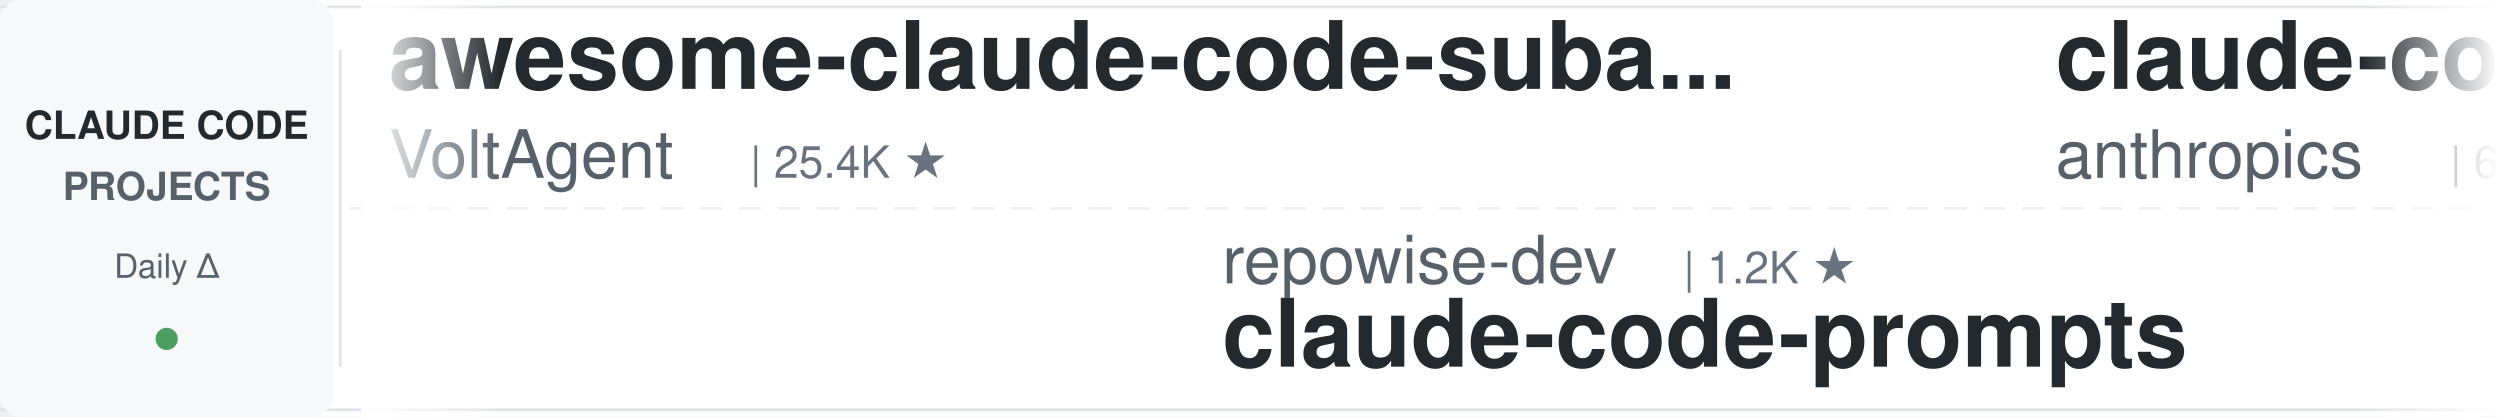
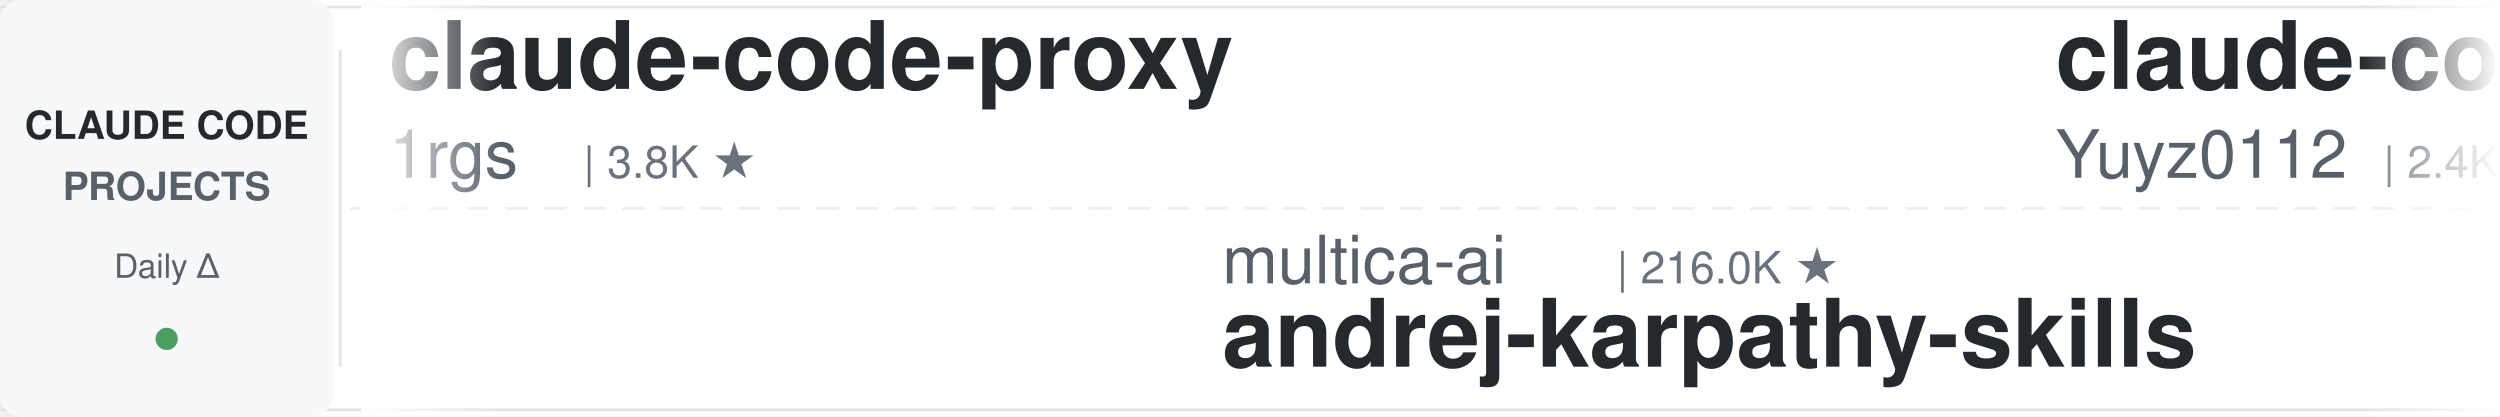
<svg xmlns="http://www.w3.org/2000/svg" width="900" height="150">
  <defs>
    <linearGradient id="leftFade" x1="0%" y1="0%" x2="100%" y2="0%">
      <stop offset="0%" style="stop-color:#ffffff;stop-opacity:1" />
      <stop offset="100%" style="stop-color:#ffffff;stop-opacity:0" />
    </linearGradient>
    <linearGradient id="rightFade" x1="0%" y1="0%" x2="100%" y2="0%">
      <stop offset="0%" style="stop-color:#ffffff;stop-opacity:0" />
      <stop offset="100%" style="stop-color:#ffffff;stop-opacity:1" />
    </linearGradient>
  </defs>
  <rect width="900" height="150" fill="#ffffff" rx="8" />
  <rect x="0" y="2" width="900" height="1" fill="#e1e4e8" />
  <rect x="0" y="147" width="900" height="1" fill="#e1e4e8" />
  <line x1="0" y1="75" x2="900" y2="75" stroke="#e1e4e8" stroke-width="1" stroke-dasharray="8 6" opacity="0.6" />
  <rect x="0" y="0" width="120" height="150" fill="#f6f8fa" rx="8" />
  <text x="60" y="50" font-family="-apple-system, BlinkMacSystemFont, 'Segoe UI', Helvetica, Arial, sans-serif" font-size="14" font-weight="600" fill="#24292e" text-anchor="middle">CLAUDE CODE</text>
  <text x="60" y="72" font-family="-apple-system, BlinkMacSystemFont, 'Segoe UI', Helvetica, Arial, sans-serif" font-size="14" font-weight="600" fill="#586069" text-anchor="middle">PROJECTS</text>
  <text x="60" y="100" font-family="-apple-system, BlinkMacSystemFont, 'Segoe UI', Helvetica, Arial, sans-serif" font-size="12" font-weight="500" fill="#586069" text-anchor="middle">Daily Δ</text>
  <circle cx="60" cy="122" r="4" fill="#22863a" opacity="0.8" />
  <rect x="122" y="18" width="1" height="114" fill="#e1e4e8" />
  <clipPath id="tickerClip">
    <rect x="130" y="0" width="770" height="150" />
  </clipPath>
  <g clip-path="url(#tickerClip)">
    <g id="tickerItems">
      <animateTransform attributeName="transform" attributeType="XML" type="translate" from="0 0" to="-3000 0" dur="54s" repeatCount="indefinite" />
      <g transform="translate(0, 0)">
-         <text x="140" y="32" font-family="-apple-system, BlinkMacSystemFont, 'Segoe UI', Helvetica, Arial, sans-serif" font-size="34" font-weight="600" fill="#24292e">awesome-claude-code-suba...</text>
-         <text x="140" y="64" font-family="-apple-system, BlinkMacSystemFont, 'Segoe UI', Helvetica, Arial, sans-serif" font-size="24" font-weight="400" fill="#586069">VoltAgent</text>
-         <text x="270" y="64" font-family="-apple-system, BlinkMacSystemFont, 'Segoe UI', Helvetica, Arial, sans-serif" font-size="16" font-weight="500" fill="#6a737d">| 25.4K ★</text>
+         <text x="140" y="32" font-family="-apple-system, BlinkMacSystemFont, 'Segoe UI', Helvetica, Arial, sans-serif" font-size="34" font-weight="600" fill="#24292e">claude-code-proxy</text>
+         <text x="140" y="64" font-family="-apple-system, BlinkMacSystemFont, 'Segoe UI', Helvetica, Arial, sans-serif" font-size="24" font-weight="400" fill="#586069">1rgs</text>
+         <text x="210" y="64" font-family="-apple-system, BlinkMacSystemFont, 'Segoe UI', Helvetica, Arial, sans-serif" font-size="16" font-weight="500" fill="#6a737d">| 3.8K ★</text>
      </g>
      <g transform="translate(300, 0)">
-         <text x="140" y="102" font-family="-apple-system, BlinkMacSystemFont, 'Segoe UI', Helvetica, Arial, sans-serif" font-size="24" font-weight="400" fill="#586069">repowise-dev</text>
-         <text x="306" y="102" font-family="-apple-system, BlinkMacSystemFont, 'Segoe UI', Helvetica, Arial, sans-serif" font-size="16" font-weight="500" fill="#6a737d">| 1.2K ★</text>
-         <text x="140" y="132" font-family="-apple-system, BlinkMacSystemFont, 'Segoe UI', Helvetica, Arial, sans-serif" font-size="34" font-weight="600" fill="#24292e">claude-code-prompts</text>
+         <text x="140" y="102" font-family="-apple-system, BlinkMacSystemFont, 'Segoe UI', Helvetica, Arial, sans-serif" font-size="24" font-weight="400" fill="#586069">multica-ai</text>
+         <text x="282" y="102" font-family="-apple-system, BlinkMacSystemFont, 'Segoe UI', Helvetica, Arial, sans-serif" font-size="16" font-weight="500" fill="#6a737d">| 216.0K ★</text>
+         <text x="140" y="132" font-family="-apple-system, BlinkMacSystemFont, 'Segoe UI', Helvetica, Arial, sans-serif" font-size="34" font-weight="600" fill="#24292e">andrej-karpathy-skills</text>
      </g>
      <g transform="translate(600, 0)">
-         <text x="140" y="32" font-family="-apple-system, BlinkMacSystemFont, 'Segoe UI', Helvetica, Arial, sans-serif" font-size="34" font-weight="600" fill="#24292e">claude-code-security-rev...</text>
-         <text x="140" y="64" font-family="-apple-system, BlinkMacSystemFont, 'Segoe UI', Helvetica, Arial, sans-serif" font-size="24" font-weight="400" fill="#586069">anthropics</text>
-         <text x="282" y="64" font-family="-apple-system, BlinkMacSystemFont, 'Segoe UI', Helvetica, Arial, sans-serif" font-size="16" font-weight="500" fill="#6a737d">| 6.3K ★</text>
-       </g>
-       <g transform="translate(900, 0)">
-         <text x="140" y="102" font-family="-apple-system, BlinkMacSystemFont, 'Segoe UI', Helvetica, Arial, sans-serif" font-size="24" font-weight="400" fill="#586069">disler</text>
-         <text x="234" y="102" font-family="-apple-system, BlinkMacSystemFont, 'Segoe UI', Helvetica, Arial, sans-serif" font-size="16" font-weight="500" fill="#6a737d">| 3.9K ★</text>
-         <text x="140" y="132" font-family="-apple-system, BlinkMacSystemFont, 'Segoe UI', Helvetica, Arial, sans-serif" font-size="34" font-weight="600" fill="#24292e">claude-code-hooks-master...</text>
-       </g>
-       <g transform="translate(1200, 0)">
-         <text x="140" y="32" font-family="-apple-system, BlinkMacSystemFont, 'Segoe UI', Helvetica, Arial, sans-serif" font-size="34" font-weight="600" fill="#24292e">claude_code_src</text>
-         <text x="140" y="64" font-family="-apple-system, BlinkMacSystemFont, 'Segoe UI', Helvetica, Arial, sans-serif" font-size="24" font-weight="400" fill="#586069">ponponon</text>
-         <text x="258" y="64" font-family="-apple-system, BlinkMacSystemFont, 'Segoe UI', Helvetica, Arial, sans-serif" font-size="16" font-weight="500" fill="#6a737d">| 2.3K ★</text>
-       </g>
-       <g transform="translate(1500, 0)">
-         <text x="140" y="102" font-family="-apple-system, BlinkMacSystemFont, 'Segoe UI', Helvetica, Arial, sans-serif" font-size="24" font-weight="400" fill="#586069">rohitg00</text>
-         <text x="258" y="102" font-family="-apple-system, BlinkMacSystemFont, 'Segoe UI', Helvetica, Arial, sans-serif" font-size="16" font-weight="500" fill="#6a737d">| 2.7K ★</text>
-         <text x="140" y="132" font-family="-apple-system, BlinkMacSystemFont, 'Segoe UI', Helvetica, Arial, sans-serif" font-size="34" font-weight="600" fill="#24292e">awesome-claude-code-tool...</text>
-       </g>
-       <g transform="translate(1800, 0)">
        <text x="140" y="32" font-family="-apple-system, BlinkMacSystemFont, 'Segoe UI', Helvetica, Arial, sans-serif" font-size="34" font-weight="600" fill="#24292e">claude-code-reverse</text>
        <text x="140" y="64" font-family="-apple-system, BlinkMacSystemFont, 'Segoe UI', Helvetica, Arial, sans-serif" font-size="24" font-weight="400" fill="#586069">Yuyz0112</text>
        <text x="258" y="64" font-family="-apple-system, BlinkMacSystemFont, 'Segoe UI', Helvetica, Arial, sans-serif" font-size="16" font-weight="500" fill="#6a737d">| 2.4K ★</text>
      </g>
+       <g transform="translate(900, 0)">
+         <text x="140" y="102" font-family="-apple-system, BlinkMacSystemFont, 'Segoe UI', Helvetica, Arial, sans-serif" font-size="24" font-weight="400" fill="#586069">asgeirtj</text>
+         <text x="258" y="102" font-family="-apple-system, BlinkMacSystemFont, 'Segoe UI', Helvetica, Arial, sans-serif" font-size="16" font-weight="500" fill="#6a737d">| 68.6K ★</text>
+         <text x="140" y="132" font-family="-apple-system, BlinkMacSystemFont, 'Segoe UI', Helvetica, Arial, sans-serif" font-size="34" font-weight="600" fill="#24292e">system_prompts_leaks</text>
+       </g>
+       <g transform="translate(1200, 0)">
+         <text x="140" y="32" font-family="-apple-system, BlinkMacSystemFont, 'Segoe UI', Helvetica, Arial, sans-serif" font-size="34" font-weight="600" fill="#24292e">claude-code-base-action</text>
+         <text x="140" y="64" font-family="-apple-system, BlinkMacSystemFont, 'Segoe UI', Helvetica, Arial, sans-serif" font-size="24" font-weight="400" fill="#586069">anthropics</text>
+         <text x="282" y="64" font-family="-apple-system, BlinkMacSystemFont, 'Segoe UI', Helvetica, Arial, sans-serif" font-size="16" font-weight="500" fill="#6a737d">| 994 ★</text>
+       </g>
+       <g transform="translate(1500, 0)">
+         <text x="140" y="102" font-family="-apple-system, BlinkMacSystemFont, 'Segoe UI', Helvetica, Arial, sans-serif" font-size="24" font-weight="400" fill="#586069">Cranot</text>
+         <text x="234" y="102" font-family="-apple-system, BlinkMacSystemFont, 'Segoe UI', Helvetica, Arial, sans-serif" font-size="16" font-weight="500" fill="#6a737d">| 2.9K ★</text>
+         <text x="140" y="132" font-family="-apple-system, BlinkMacSystemFont, 'Segoe UI', Helvetica, Arial, sans-serif" font-size="34" font-weight="600" fill="#24292e">claude-code-guide</text>
+       </g>
+       <g transform="translate(1800, 0)">
+         <text x="140" y="32" font-family="-apple-system, BlinkMacSystemFont, 'Segoe UI', Helvetica, Arial, sans-serif" font-size="34" font-weight="600" fill="#24292e">claude-code-telegram</text>
+         <text x="140" y="64" font-family="-apple-system, BlinkMacSystemFont, 'Segoe UI', Helvetica, Arial, sans-serif" font-size="24" font-weight="400" fill="#586069">overwirehq</text>
+         <text x="282" y="64" font-family="-apple-system, BlinkMacSystemFont, 'Segoe UI', Helvetica, Arial, sans-serif" font-size="16" font-weight="500" fill="#6a737d">| 2.8K ★</text>
+       </g>
      <g transform="translate(2100, 0)">
-         <text x="140" y="102" font-family="-apple-system, BlinkMacSystemFont, 'Segoe UI', Helvetica, Arial, sans-serif" font-size="24" font-weight="400" fill="#586069">luyao618</text>
-         <text x="258" y="102" font-family="-apple-system, BlinkMacSystemFont, 'Segoe UI', Helvetica, Arial, sans-serif" font-size="16" font-weight="500" fill="#6a737d">| 1.7K ★</text>
-         <text x="140" y="132" font-family="-apple-system, BlinkMacSystemFont, 'Segoe UI', Helvetica, Arial, sans-serif" font-size="34" font-weight="600" fill="#24292e">Claude-Code-Source-Study</text>
+         <text x="140" y="102" font-family="-apple-system, BlinkMacSystemFont, 'Segoe UI', Helvetica, Arial, sans-serif" font-size="24" font-weight="400" fill="#586069">Chachamaru127</text>
+         <text x="318" y="102" font-family="-apple-system, BlinkMacSystemFont, 'Segoe UI', Helvetica, Arial, sans-serif" font-size="16" font-weight="500" fill="#6a737d">| 3.1K ★</text>
+         <text x="140" y="132" font-family="-apple-system, BlinkMacSystemFont, 'Segoe UI', Helvetica, Arial, sans-serif" font-size="34" font-weight="600" fill="#24292e">claude-code-harness</text>
      </g>
      <g transform="translate(2400, 0)">
-         <text x="140" y="32" font-family="-apple-system, BlinkMacSystemFont, 'Segoe UI', Helvetica, Arial, sans-serif" font-size="34" font-weight="600" fill="#24292e">Claude-Code-Usage-Monito...</text>
-         <text x="140" y="64" font-family="-apple-system, BlinkMacSystemFont, 'Segoe UI', Helvetica, Arial, sans-serif" font-size="24" font-weight="400" fill="#586069">Maciek-roboblog</text>
-         <text x="342" y="64" font-family="-apple-system, BlinkMacSystemFont, 'Segoe UI', Helvetica, Arial, sans-serif" font-size="16" font-weight="500" fill="#6a737d">| 8.7K ★</text>
+         <text x="140" y="32" font-family="-apple-system, BlinkMacSystemFont, 'Segoe UI', Helvetica, Arial, sans-serif" font-size="34" font-weight="600" fill="#24292e">claude-code-from-scratch</text>
+         <text x="140" y="64" font-family="-apple-system, BlinkMacSystemFont, 'Segoe UI', Helvetica, Arial, sans-serif" font-size="24" font-weight="400" fill="#586069">Windy3f3f3f3f</text>
+         <text x="318" y="64" font-family="-apple-system, BlinkMacSystemFont, 'Segoe UI', Helvetica, Arial, sans-serif" font-size="16" font-weight="500" fill="#6a737d">| 2.7K ★</text>
      </g>
      <g transform="translate(2700, 0)">
-         <text x="140" y="102" font-family="-apple-system, BlinkMacSystemFont, 'Segoe UI', Helvetica, Arial, sans-serif" font-size="24" font-weight="400" fill="#586069">frankbria</text>
-         <text x="270" y="102" font-family="-apple-system, BlinkMacSystemFont, 'Segoe UI', Helvetica, Arial, sans-serif" font-size="16" font-weight="500" fill="#6a737d">| 9.6K ★</text>
-         <text x="140" y="132" font-family="-apple-system, BlinkMacSystemFont, 'Segoe UI', Helvetica, Arial, sans-serif" font-size="34" font-weight="600" fill="#24292e">ralph-claude-code</text>
+         <text x="140" y="102" font-family="-apple-system, BlinkMacSystemFont, 'Segoe UI', Helvetica, Arial, sans-serif" font-size="24" font-weight="400" fill="#586069">ccplugins</text>
+         <text x="270" y="102" font-family="-apple-system, BlinkMacSystemFont, 'Segoe UI', Helvetica, Arial, sans-serif" font-size="16" font-weight="500" fill="#6a737d">| 956 ★</text>
+         <text x="140" y="132" font-family="-apple-system, BlinkMacSystemFont, 'Segoe UI', Helvetica, Arial, sans-serif" font-size="34" font-weight="600" fill="#24292e">awesome-claude-code-plug...</text>
      </g>
      <g transform="translate(3000, 0)">
-         <text x="140" y="32" font-family="-apple-system, BlinkMacSystemFont, 'Segoe UI', Helvetica, Arial, sans-serif" font-size="34" font-weight="600" fill="#24292e">awesome-claude-code-suba...</text>
-         <text x="140" y="64" font-family="-apple-system, BlinkMacSystemFont, 'Segoe UI', Helvetica, Arial, sans-serif" font-size="24" font-weight="400" fill="#586069">VoltAgent</text>
-         <text x="270" y="64" font-family="-apple-system, BlinkMacSystemFont, 'Segoe UI', Helvetica, Arial, sans-serif" font-size="16" font-weight="500" fill="#6a737d">| 25.4K ★</text>
+         <text x="140" y="32" font-family="-apple-system, BlinkMacSystemFont, 'Segoe UI', Helvetica, Arial, sans-serif" font-size="34" font-weight="600" fill="#24292e">claude-code-proxy</text>
+         <text x="140" y="64" font-family="-apple-system, BlinkMacSystemFont, 'Segoe UI', Helvetica, Arial, sans-serif" font-size="24" font-weight="400" fill="#586069">1rgs</text>
+         <text x="210" y="64" font-family="-apple-system, BlinkMacSystemFont, 'Segoe UI', Helvetica, Arial, sans-serif" font-size="16" font-weight="500" fill="#6a737d">| 3.8K ★</text>
      </g>
      <g transform="translate(3300, 0)">
-         <text x="140" y="102" font-family="-apple-system, BlinkMacSystemFont, 'Segoe UI', Helvetica, Arial, sans-serif" font-size="24" font-weight="400" fill="#586069">repowise-dev</text>
-         <text x="306" y="102" font-family="-apple-system, BlinkMacSystemFont, 'Segoe UI', Helvetica, Arial, sans-serif" font-size="16" font-weight="500" fill="#6a737d">| 1.2K ★</text>
-         <text x="140" y="132" font-family="-apple-system, BlinkMacSystemFont, 'Segoe UI', Helvetica, Arial, sans-serif" font-size="34" font-weight="600" fill="#24292e">claude-code-prompts</text>
+         <text x="140" y="102" font-family="-apple-system, BlinkMacSystemFont, 'Segoe UI', Helvetica, Arial, sans-serif" font-size="24" font-weight="400" fill="#586069">multica-ai</text>
+         <text x="282" y="102" font-family="-apple-system, BlinkMacSystemFont, 'Segoe UI', Helvetica, Arial, sans-serif" font-size="16" font-weight="500" fill="#6a737d">| 216.0K ★</text>
+         <text x="140" y="132" font-family="-apple-system, BlinkMacSystemFont, 'Segoe UI', Helvetica, Arial, sans-serif" font-size="34" font-weight="600" fill="#24292e">andrej-karpathy-skills</text>
      </g>
      <g transform="translate(3600, 0)">
-         <text x="140" y="32" font-family="-apple-system, BlinkMacSystemFont, 'Segoe UI', Helvetica, Arial, sans-serif" font-size="34" font-weight="600" fill="#24292e">claude-code-security-rev...</text>
-         <text x="140" y="64" font-family="-apple-system, BlinkMacSystemFont, 'Segoe UI', Helvetica, Arial, sans-serif" font-size="24" font-weight="400" fill="#586069">anthropics</text>
-         <text x="282" y="64" font-family="-apple-system, BlinkMacSystemFont, 'Segoe UI', Helvetica, Arial, sans-serif" font-size="16" font-weight="500" fill="#6a737d">| 6.3K ★</text>
+         <text x="140" y="32" font-family="-apple-system, BlinkMacSystemFont, 'Segoe UI', Helvetica, Arial, sans-serif" font-size="34" font-weight="600" fill="#24292e">claude-code-reverse</text>
+         <text x="140" y="64" font-family="-apple-system, BlinkMacSystemFont, 'Segoe UI', Helvetica, Arial, sans-serif" font-size="24" font-weight="400" fill="#586069">Yuyz0112</text>
+         <text x="258" y="64" font-family="-apple-system, BlinkMacSystemFont, 'Segoe UI', Helvetica, Arial, sans-serif" font-size="16" font-weight="500" fill="#6a737d">| 2.4K ★</text>
      </g>
      <g transform="translate(3900, 0)">
-         <text x="140" y="102" font-family="-apple-system, BlinkMacSystemFont, 'Segoe UI', Helvetica, Arial, sans-serif" font-size="24" font-weight="400" fill="#586069">disler</text>
-         <text x="234" y="102" font-family="-apple-system, BlinkMacSystemFont, 'Segoe UI', Helvetica, Arial, sans-serif" font-size="16" font-weight="500" fill="#6a737d">| 3.9K ★</text>
-         <text x="140" y="132" font-family="-apple-system, BlinkMacSystemFont, 'Segoe UI', Helvetica, Arial, sans-serif" font-size="34" font-weight="600" fill="#24292e">claude-code-hooks-master...</text>
+         <text x="140" y="102" font-family="-apple-system, BlinkMacSystemFont, 'Segoe UI', Helvetica, Arial, sans-serif" font-size="24" font-weight="400" fill="#586069">asgeirtj</text>
+         <text x="258" y="102" font-family="-apple-system, BlinkMacSystemFont, 'Segoe UI', Helvetica, Arial, sans-serif" font-size="16" font-weight="500" fill="#6a737d">| 68.6K ★</text>
+         <text x="140" y="132" font-family="-apple-system, BlinkMacSystemFont, 'Segoe UI', Helvetica, Arial, sans-serif" font-size="34" font-weight="600" fill="#24292e">system_prompts_leaks</text>
      </g>
    </g>
  </g>
  <rect x="130" y="0" width="50" height="150" fill="url(#leftFade)" />
  <rect x="850" y="0" width="50" height="150" fill="url(#rightFade)" />
</svg>
